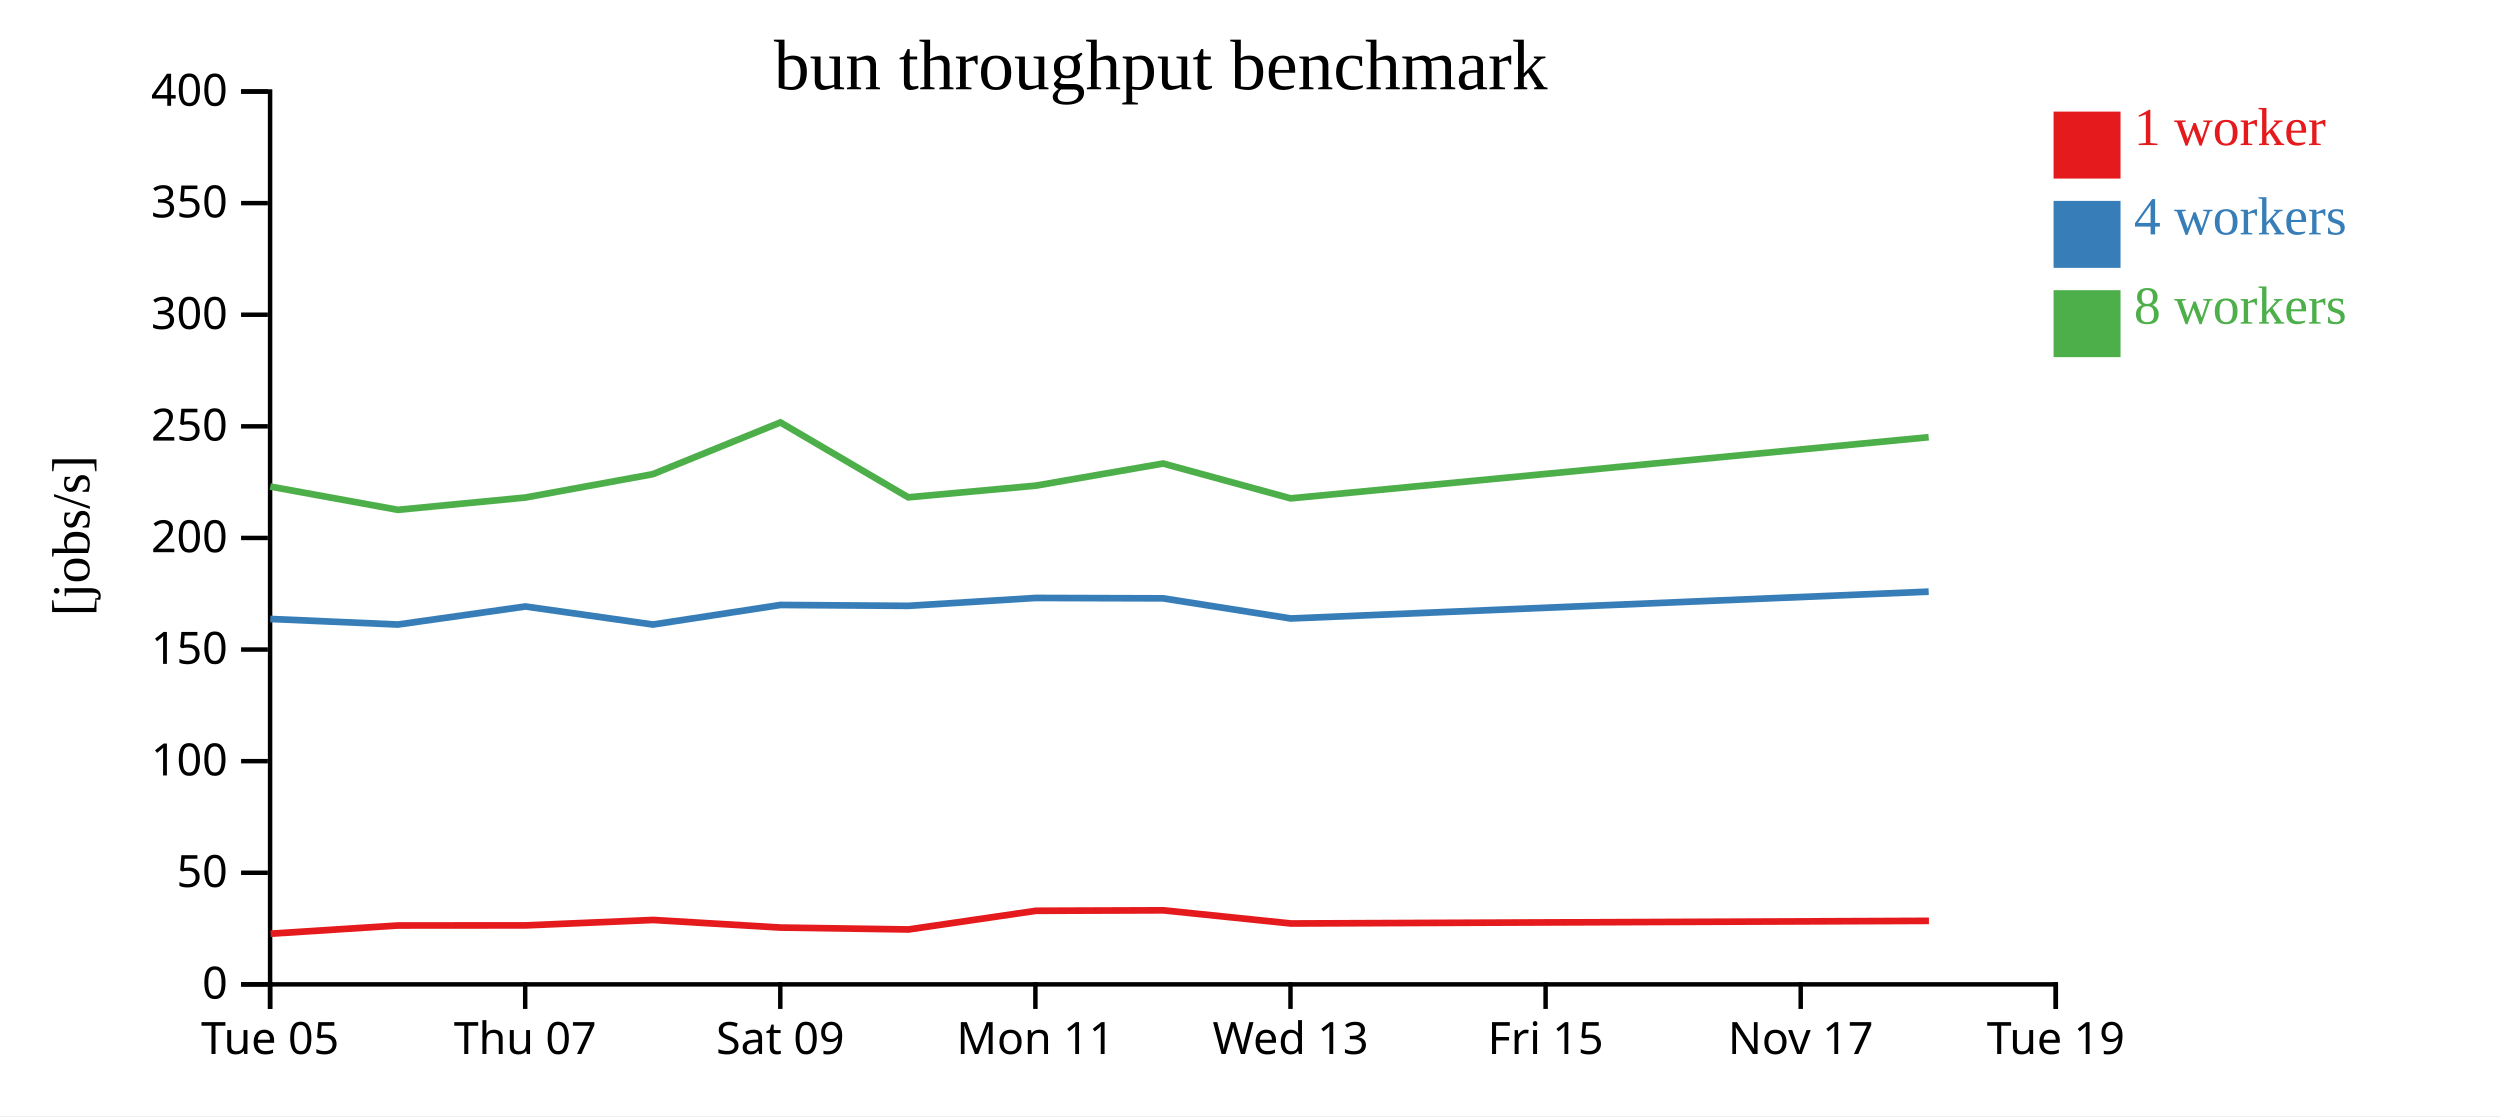
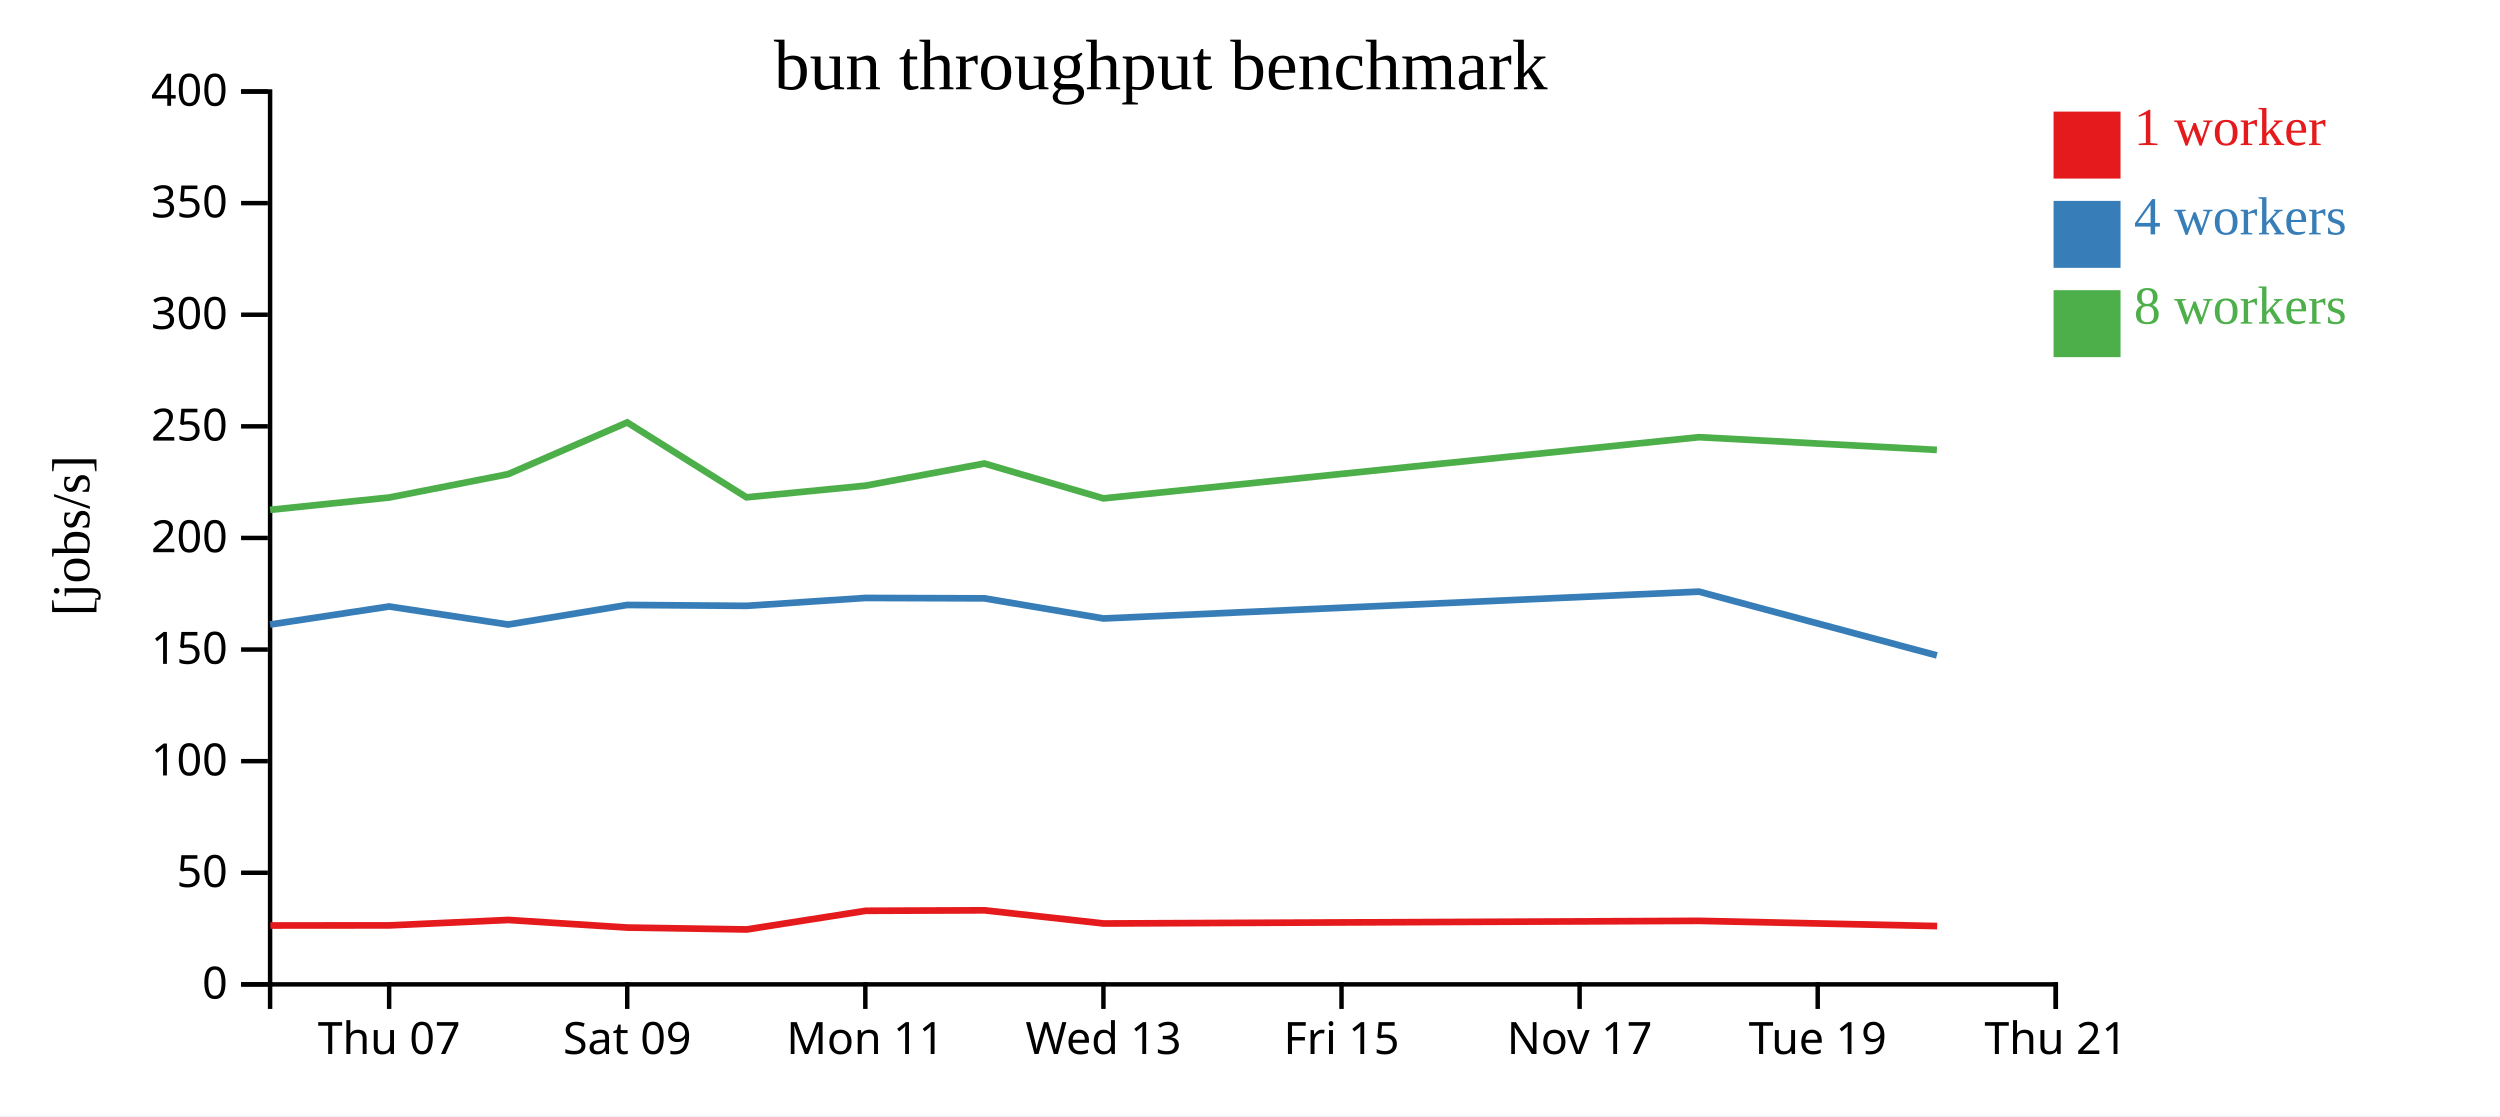
<svg xmlns="http://www.w3.org/2000/svg" width="560" height="250">
  <rect width="100%" height="100%" fill="white" />
  <g transform="translate(60,20)">
    <g transform="translate(0,200)" fill="none" font-size="10" font-family="sans-serif" text-anchor="middle">
      <path class="domain" stroke="currentColor" d="M0.5,6V0.5H400.5V6" />
-       <g class="tick" opacity="1" transform="translate(0.5,0)">
-         <line stroke="currentColor" y2="6" />
-         <text fill="currentColor" y="9" dy="0.71em">Tue 05</text>
-       </g>
-       <g class="tick" opacity="1" transform="translate(57.64286,0)">
+       <g class="tick" opacity="1" transform="translate(27.16667,0)">
        <line stroke="currentColor" y2="6" />
        <text fill="currentColor" y="9" dy="0.71em">Thu 07</text>
      </g>
-       <g class="tick" opacity="1" transform="translate(114.7857,0)">
+       <g class="tick" opacity="1" transform="translate(80.5,0)">
        <line stroke="currentColor" y2="6" />
        <text fill="currentColor" y="9" dy="0.71em">Sat 09</text>
      </g>
-       <g class="tick" opacity="1" transform="translate(171.9286,0)">
+       <g class="tick" opacity="1" transform="translate(133.8333,0)">
        <line stroke="currentColor" y2="6" />
        <text fill="currentColor" y="9" dy="0.71em">Mon 11</text>
      </g>
-       <g class="tick" opacity="1" transform="translate(229.0714,0)">
+       <g class="tick" opacity="1" transform="translate(187.1667,0)">
        <line stroke="currentColor" y2="6" />
        <text fill="currentColor" y="9" dy="0.71em">Wed 13</text>
      </g>
-       <g class="tick" opacity="1" transform="translate(286.2143,0)">
+       <g class="tick" opacity="1" transform="translate(240.5,0)">
        <line stroke="currentColor" y2="6" />
        <text fill="currentColor" y="9" dy="0.71em">Fri 15</text>
      </g>
-       <g class="tick" opacity="1" transform="translate(343.3571,0)">
+       <g class="tick" opacity="1" transform="translate(293.8333,0)">
        <line stroke="currentColor" y2="6" />
        <text fill="currentColor" y="9" dy="0.71em">Nov 17</text>
      </g>
+       <g class="tick" opacity="1" transform="translate(347.1667,0)">
+         <line stroke="currentColor" y2="6" />
+         <text fill="currentColor" y="9" dy="0.71em">Tue 19</text>
+       </g>
      <g class="tick" opacity="1" transform="translate(400.5,0)">
        <line stroke="currentColor" y2="6" />
-         <text fill="currentColor" y="9" dy="0.71em">Tue 19</text>
+         <text fill="currentColor" y="9" dy="0.71em">Thu 21</text>
      </g>
    </g>
    <g fill="none" font-size="10" font-family="sans-serif" text-anchor="end">
      <path class="domain" stroke="currentColor" d="M-6,200.5H0.5V0.5H-6" />
      <g class="tick" opacity="1" transform="translate(0,200.5)">
        <line stroke="currentColor" x2="-6" />
        <text fill="currentColor" x="-9" dy="0.32em">0</text>
      </g>
      <g class="tick" opacity="1" transform="translate(0,175.5)">
        <line stroke="currentColor" x2="-6" />
        <text fill="currentColor" x="-9" dy="0.32em">50</text>
      </g>
      <g class="tick" opacity="1" transform="translate(0,150.5)">
        <line stroke="currentColor" x2="-6" />
        <text fill="currentColor" x="-9" dy="0.32em">100</text>
      </g>
      <g class="tick" opacity="1" transform="translate(0,125.5)">
        <line stroke="currentColor" x2="-6" />
        <text fill="currentColor" x="-9" dy="0.32em">150</text>
      </g>
      <g class="tick" opacity="1" transform="translate(0,100.5)">
        <line stroke="currentColor" x2="-6" />
        <text fill="currentColor" x="-9" dy="0.32em">200</text>
      </g>
      <g class="tick" opacity="1" transform="translate(0,75.5)">
        <line stroke="currentColor" x2="-6" />
        <text fill="currentColor" x="-9" dy="0.32em">250</text>
      </g>
      <g class="tick" opacity="1" transform="translate(0,50.5)">
        <line stroke="currentColor" x2="-6" />
        <text fill="currentColor" x="-9" dy="0.32em">300</text>
      </g>
      <g class="tick" opacity="1" transform="translate(0,25.5)">
        <line stroke="currentColor" x2="-6" />
        <text fill="currentColor" x="-9" dy="0.32em">350</text>
      </g>
      <g class="tick" opacity="1" transform="translate(0,0.5)">
        <line stroke="currentColor" x2="-6" />
        <text fill="currentColor" x="-9" dy="0.32em">400</text>
      </g>
    </g>
    <text text-anchor="middle" style="font-size: 12px" transform="rotate(-90)" y="-40" x="-100">[jobs/s]</text>
    <text text-anchor="middle" style="font-size: 16px" y="0" x="200">bun throughput benchmark</text>
-     <path class="line" fill="none" stroke="#e41a1c" stroke-width="1.5" d="M0.619,189.15L29.178,187.311L57.749,187.287L86.311,186.072L114.887,187.776L143.511,188.199L172.049,184.019L200.586,183.912L229.17,186.861L372.08,186.273" />
-     <path class="line" fill="none" stroke="#377eb8" stroke-width="1.5" d="M0.54,118.646L29.107,119.897L57.682,115.853L86.244,119.897L114.816,115.512L143.437,115.711L171.99,113.941L200.535,114.03L229.111,118.54L372.024,112.526" />
-     <path class="line" fill="none" stroke="#4daf4a" stroke-width="1.5" d="M0.537,88.988L29.105,94.202L57.68,91.446L86.247,86.208L114.811,74.624L143.439,91.399L171.987,88.79L200.529,83.829L229.106,91.634L372.02,77.93" />
+     <path class="line" fill="none" stroke="#e41a1c" stroke-width="1.5" d="M0.566,187.311L27.232,187.287L53.891,186.072L80.562,187.776L107.277,188.199L133.912,184.019L160.547,183.912L187.225,186.861L320.608,186.273L373.925,187.441" />
+     <path class="line" fill="none" stroke="#377eb8" stroke-width="1.5" d="M0.5,119.897L27.17,115.853L53.828,119.897L80.495,115.512L107.208,115.711L133.858,113.941L160.499,114.03L187.171,118.54L320.556,112.526L373.862,126.815" />
+     <path class="line" fill="none" stroke="#4daf4a" stroke-width="1.5" d="M0.498,94.202L27.168,91.446L53.83,86.208L80.49,74.624L107.209,91.399L133.854,88.79L160.494,83.829L187.166,91.634L320.552,77.93L373.861,80.782" />
    <rect class="dot" x="400" y="5" width="15" height="15" style="fill: #e41a1c;" />
    <rect class="dot" x="400" y="25" width="15" height="15" style="fill: #377eb8;" />
    <rect class="dot" x="400" y="45" width="15" height="15" style="fill: #4daf4a;" />
    <text class="label" x="418" y="12.5" style="fill: #e41a1c; alignment-baseline: middle;" text-anchor="left">1 worker</text>
    <text class="label" x="418" y="32.5" style="fill: #377eb8; alignment-baseline: middle;" text-anchor="left">4 workers</text>
    <text class="label" x="418" y="52.5" style="fill: #4daf4a; alignment-baseline: middle;" text-anchor="left">8 workers</text>
  </g>
</svg>
